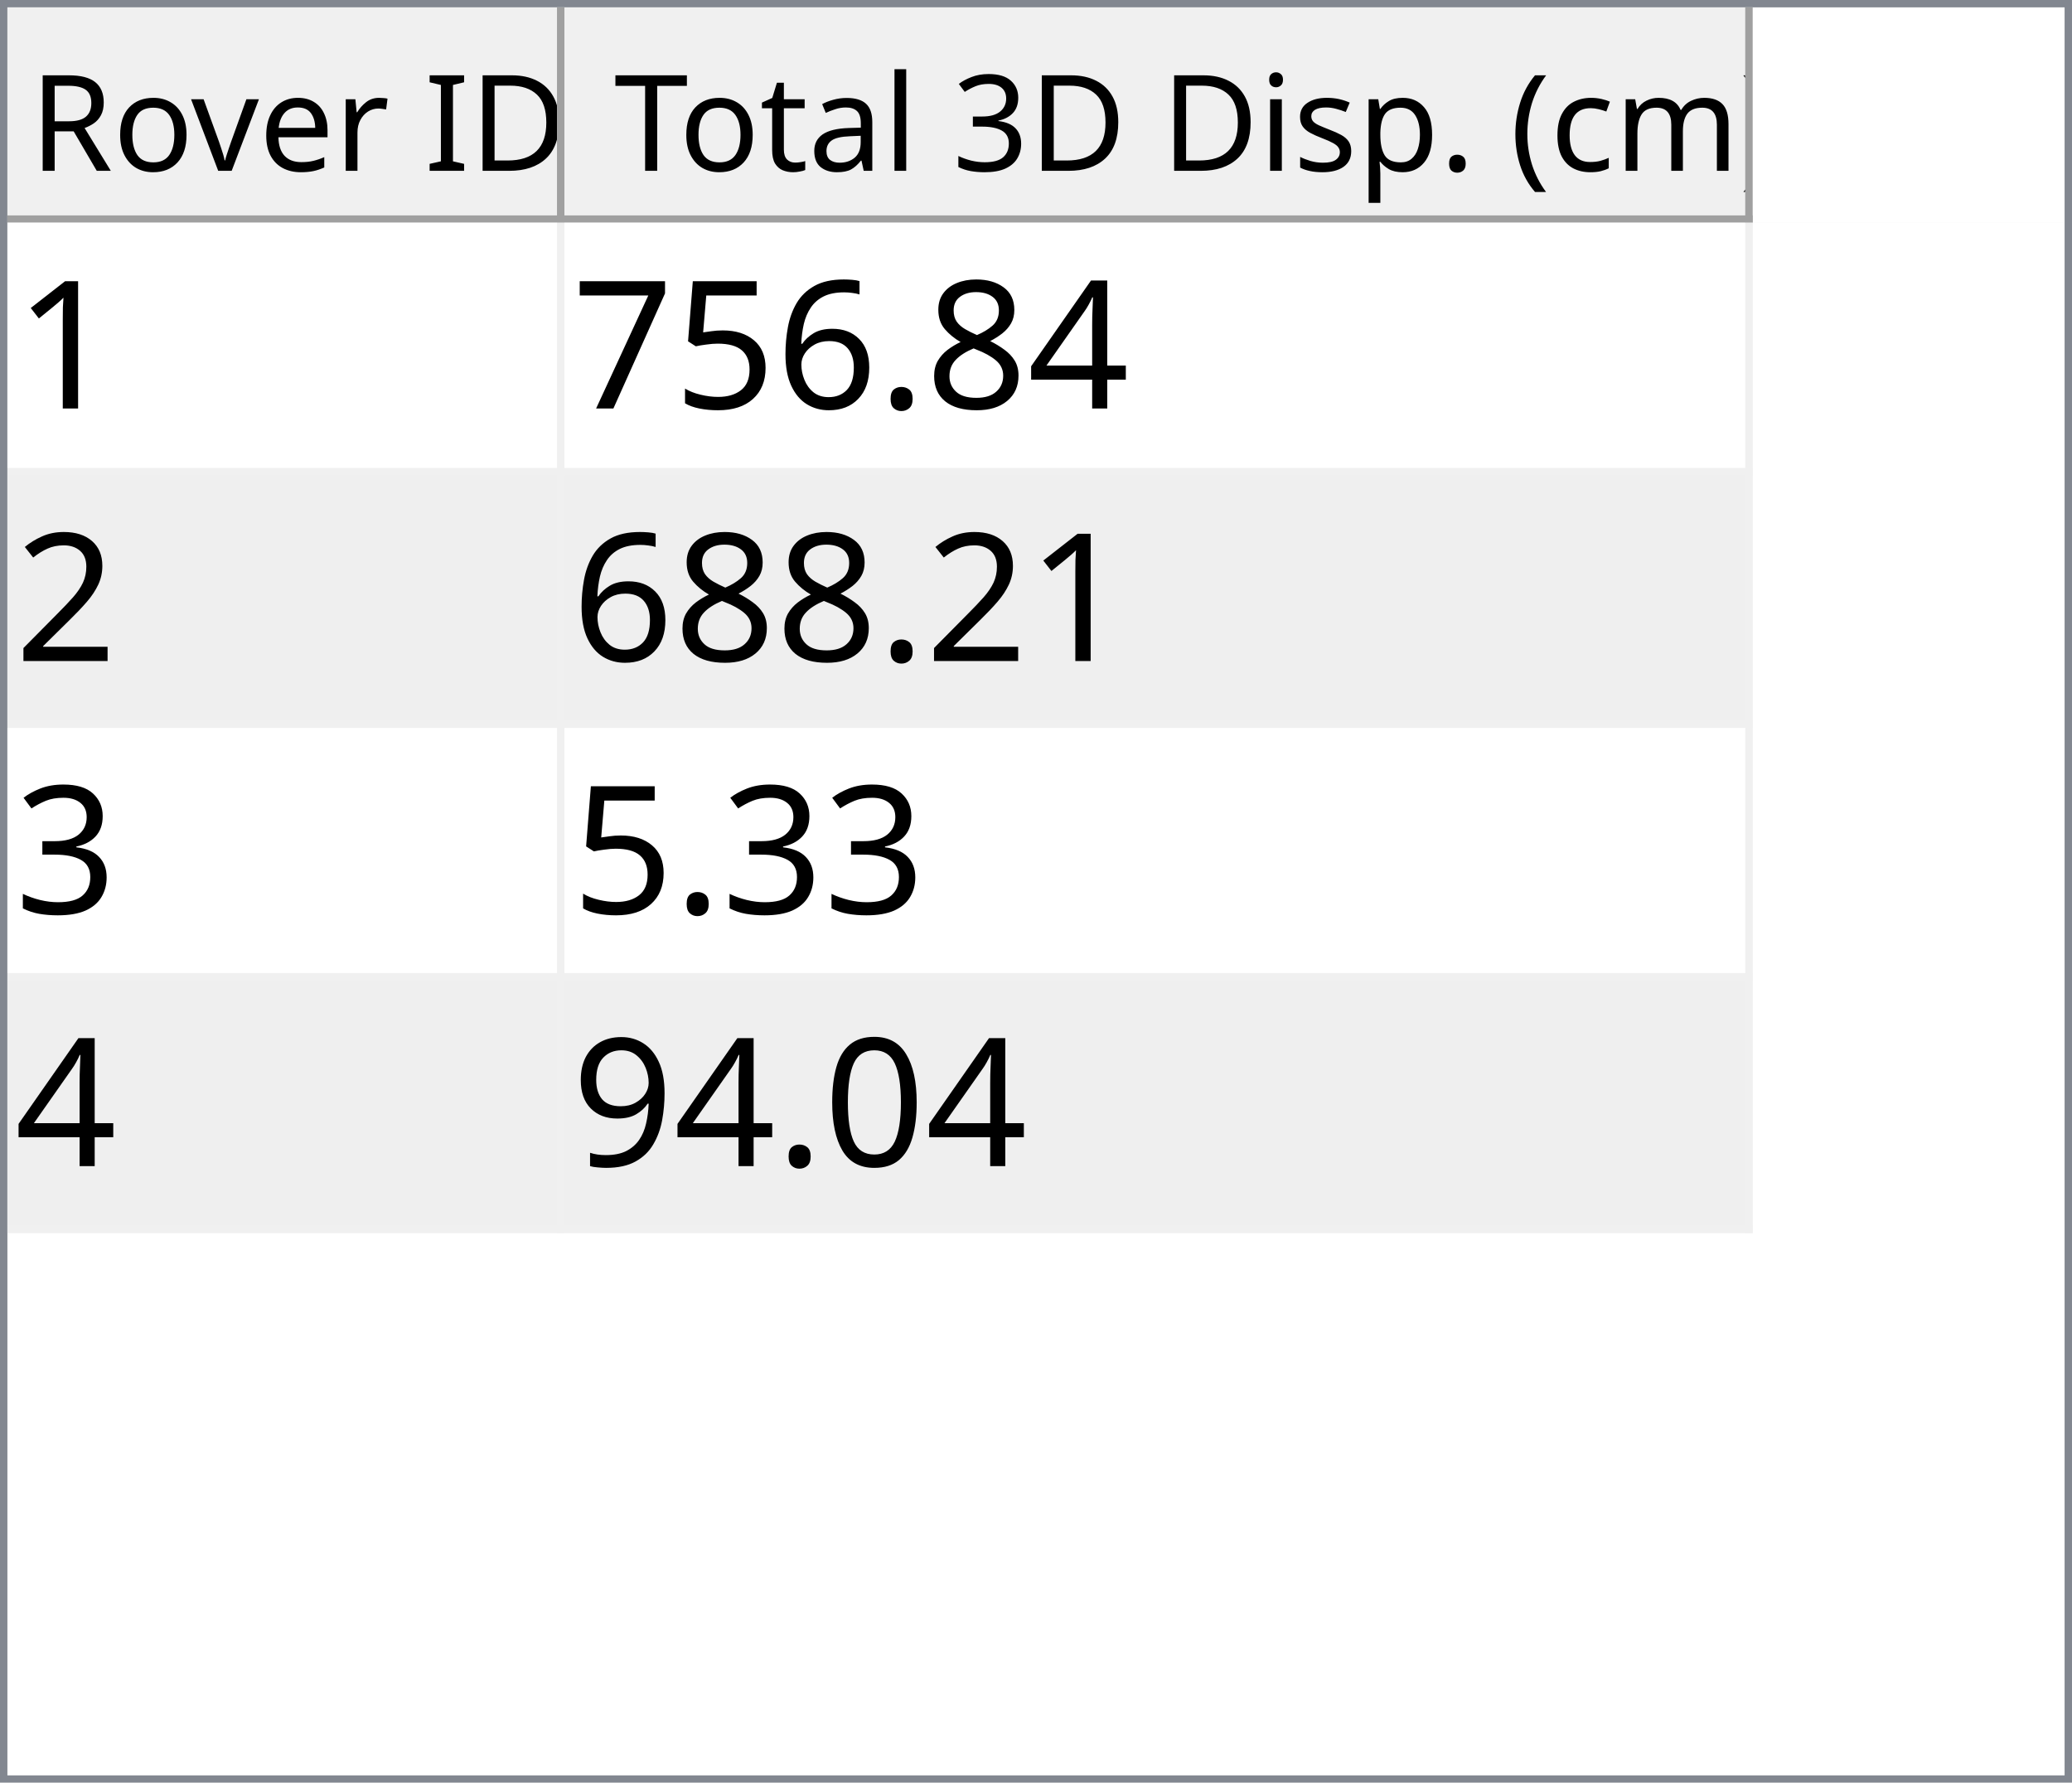
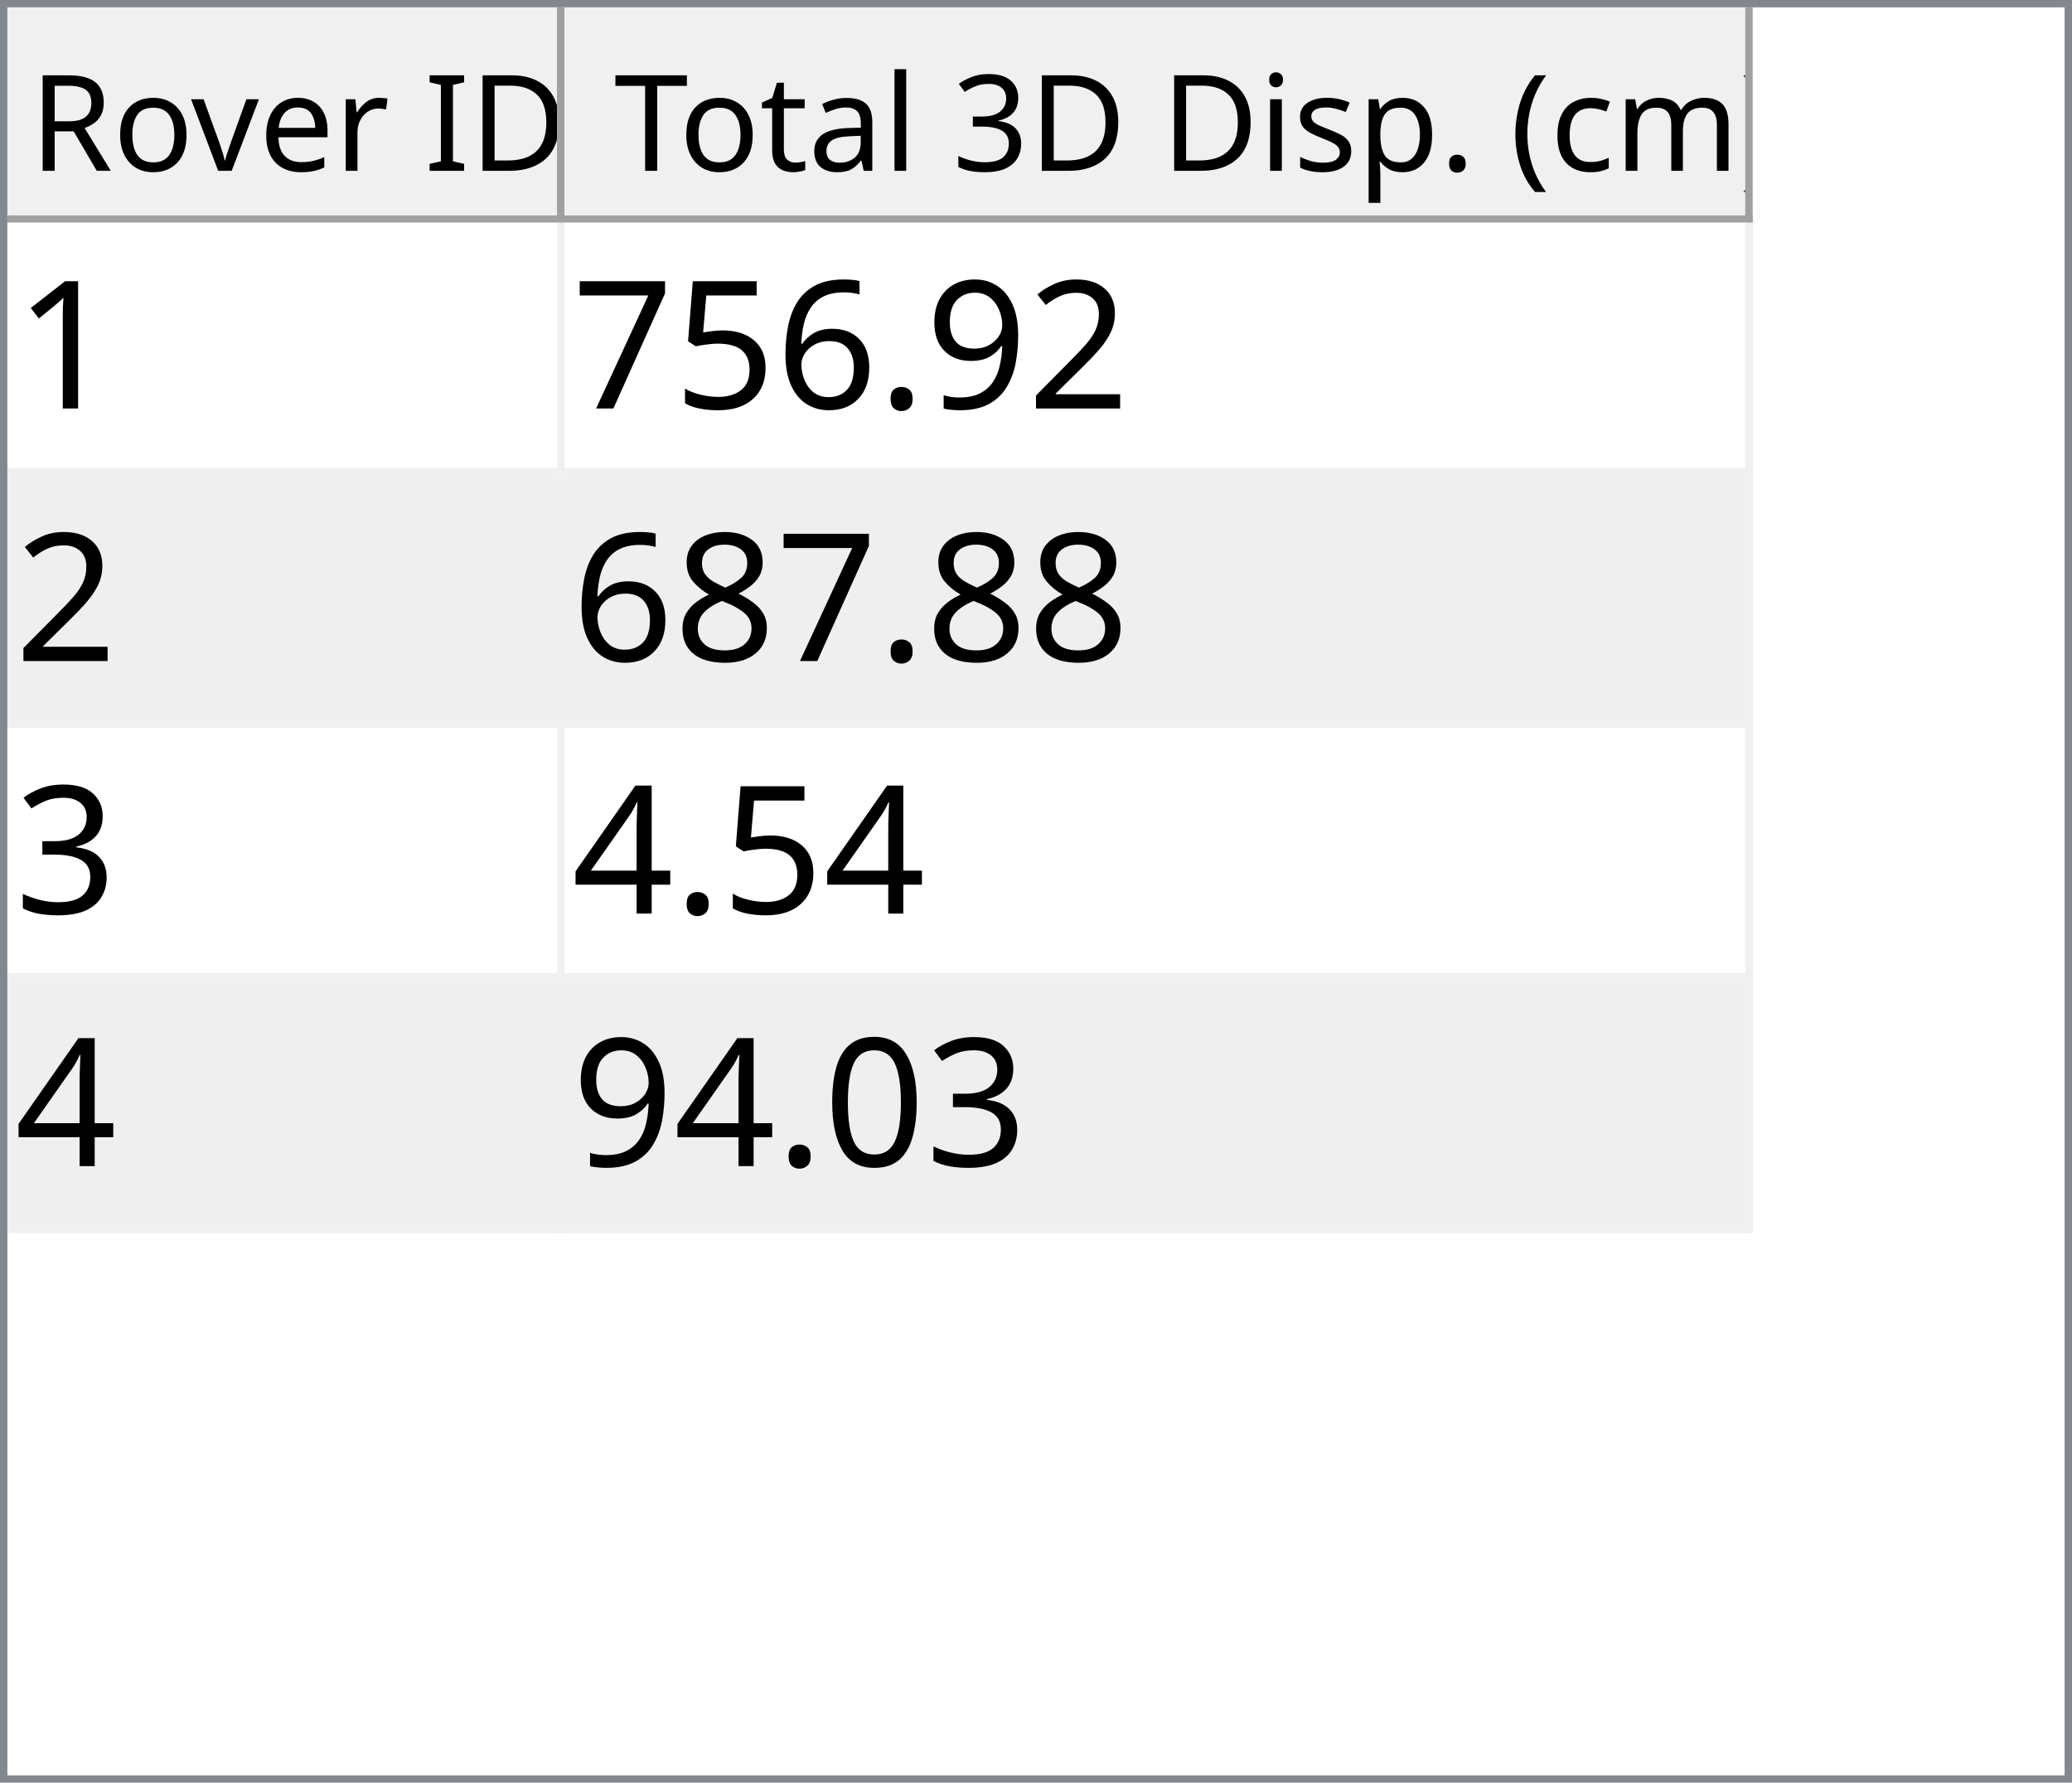
<svg xmlns="http://www.w3.org/2000/svg" style="fill-opacity:1; color-rendering:auto; color-interpolation:auto; text-rendering:auto; stroke:black; stroke-linecap:square; stroke-miterlimit:10; shape-rendering:auto; stroke-opacity:1; fill:black; stroke-dasharray:none; font-weight:normal; stroke-width:1; font-family:'Dialog'; font-style:normal; stroke-linejoin:miter; font-size:12px; stroke-dashoffset:0; image-rendering:auto;" width="279" height="240">
  <defs id="genericDefs" />
  <g>
    <defs id="defs1">
      <clipPath clipPathUnits="userSpaceOnUse" id="clipPath1">
        <path d="M0 0 L279 0 L279 240 L0 240 L0 0 Z" />
      </clipPath>
      <clipPath clipPathUnits="userSpaceOnUse" id="clipPath2">
        <path d="M0 0 L0 240 L279 240 L279 0 Z" />
      </clipPath>
      <clipPath clipPathUnits="userSpaceOnUse" id="clipPath3">
        <path d="M0 0 L0 29 L277 29 L277 0 Z" />
      </clipPath>
      <clipPath clipPathUnits="userSpaceOnUse" id="clipPath4">
        <path d="M0 0 L0 29 L75 29 L75 0 Z" />
      </clipPath>
      <clipPath clipPathUnits="userSpaceOnUse" id="clipPath5">
        <path d="M1 1 L1 28 L74 28 L74 1 Z" />
      </clipPath>
      <clipPath clipPathUnits="userSpaceOnUse" id="clipPath6">
        <path d="M0 0 L0 27 L73 27 L73 0 Z" />
      </clipPath>
      <clipPath clipPathUnits="userSpaceOnUse" id="clipPath7">
        <path d="M-0.5 -0.5 L-0.5 28.5 L74.5 28.5 L74.5 -0.5 Z" />
      </clipPath>
      <clipPath clipPathUnits="userSpaceOnUse" id="clipPath8">
        <path d="M0 0 L0 29 L160 29 L160 0 Z" />
      </clipPath>
      <clipPath clipPathUnits="userSpaceOnUse" id="clipPath9">
        <path d="M1 1 L1 28 L159 28 L159 1 Z" />
      </clipPath>
      <clipPath clipPathUnits="userSpaceOnUse" id="clipPath10">
        <path d="M0 0 L0 27 L158 27 L158 0 Z" />
      </clipPath>
      <clipPath clipPathUnits="userSpaceOnUse" id="clipPath11">
        <path d="M-0.5 -0.5 L-0.5 28.5 L159.5 28.5 L159.5 -0.5 Z" />
      </clipPath>
      <clipPath clipPathUnits="userSpaceOnUse" id="clipPath12">
        <path d="M0 0 L0 209 L277 209 L277 0 Z" />
      </clipPath>
      <clipPath clipPathUnits="userSpaceOnUse" id="clipPath13">
        <path d="M0 0 L0 136 L235 136 L235 0 Z" />
      </clipPath>
      <clipPath clipPathUnits="userSpaceOnUse" id="clipPath14">
        <path d="M-0.5 -0.5 L-0.5 135.5 L234.5 135.5 L234.5 -0.5 Z" />
      </clipPath>
      <clipPath clipPathUnits="userSpaceOnUse" id="clipPath15">
        <path d="M0 0 L0 33 L74 33 L74 0 Z" />
      </clipPath>
      <clipPath clipPathUnits="userSpaceOnUse" id="clipPath16">
        <path d="M0 0 L0 33 L159 33 L159 0 Z" />
      </clipPath>
      <font horiz-adv-x="64.551" id="font1">
        <font-face ascent="107.91" descent="25.098" units-per-em="100" style="font-style:normal; font-family:Segoe UI; font-weight:normal;" />
        <missing-glyph horiz-adv-x="64.551" d="M8.109 0 L8.109 68.266 L56.453 68.266 L56.453 0 L8.109 0 ZM15.328 7.234 L49.219 7.234 L49.219 61.031 L15.328 61.031 L15.328 7.234 Z" />
        <glyph unicode="D" horiz-adv-x="70.117" d="M9.188 0 L9.188 70.016 L28.516 70.016 Q65.531 70.016 65.531 35.891 Q65.531 19.672 55.25 9.836 Q44.969 0 27.734 0 L9.188 0 ZM17.391 62.594 L17.391 7.422 L27.828 7.422 Q41.609 7.422 49.273 14.797 Q56.938 22.172 56.938 35.688 Q56.938 62.594 28.328 62.594 L17.391 62.594 Z" />
        <glyph unicode="I" horiz-adv-x="26.611" d="M17.391 0 L9.188 0 L9.188 70.016 L17.391 70.016 L17.391 0 Z" />
        <glyph unicode=" " horiz-adv-x="27.393" d="" />
        <glyph unicode="r" horiz-adv-x="34.766" d="M34.188 41.891 Q32.078 43.5 28.125 43.5 Q23 43.5 19.555 38.672 Q16.109 33.844 16.109 25.484 L16.109 0 L8.109 0 L8.109 50 L16.109 50 L16.109 39.703 L16.312 39.703 Q18.016 44.969 21.531 47.922 Q25.047 50.875 29.391 50.875 Q32.516 50.875 34.188 50.203 L34.188 41.891 Z" />
        <glyph unicode="e" horiz-adv-x="52.295" d="M48.297 23 L12.984 23 Q13.188 14.656 17.484 10.109 Q21.781 5.562 29.297 5.562 Q37.75 5.562 44.828 11.141 L44.828 3.609 Q38.234 -1.172 27.391 -1.172 Q16.797 -1.172 10.742 5.641 Q4.688 12.453 4.688 24.812 Q4.688 36.469 11.305 43.82 Q17.922 51.172 27.734 51.172 Q37.547 51.172 42.922 44.828 Q48.297 38.484 48.297 27.203 L48.297 23 ZM40.094 29.781 Q40.047 36.719 36.75 40.578 Q33.453 44.438 27.594 44.438 Q21.922 44.438 17.969 40.383 Q14.016 36.328 13.094 29.781 L40.094 29.781 Z" />
        <glyph unicode="v" horiz-adv-x="47.9" d="M47.406 50 L27.484 0 L19.625 0 L0.688 50 L9.469 50 L22.172 13.672 Q23.578 9.672 23.922 6.688 L24.125 6.688 Q24.609 10.453 25.688 13.484 L38.969 50 L47.406 50 Z" />
        <glyph unicode="o" horiz-adv-x="58.594" d="M29 -1.172 Q17.922 -1.172 11.305 5.836 Q4.688 12.844 4.688 24.422 Q4.688 37.016 11.57 44.094 Q18.453 51.172 30.172 51.172 Q41.359 51.172 47.633 44.289 Q53.906 37.406 53.906 25.203 Q53.906 13.234 47.141 6.031 Q40.375 -1.172 29 -1.172 ZM29.594 44.438 Q21.875 44.438 17.383 39.188 Q12.891 33.938 12.891 24.703 Q12.891 15.828 17.43 10.695 Q21.969 5.562 29.594 5.562 Q37.359 5.562 41.531 10.594 Q45.703 15.625 45.703 24.906 Q45.703 34.281 41.531 39.359 Q37.359 44.438 29.594 44.438 Z" />
        <glyph unicode="R" horiz-adv-x="59.814" d="M59.375 0 L49.609 0 L37.891 19.625 Q36.281 22.359 34.766 24.289 Q33.25 26.219 31.664 27.438 Q30.078 28.656 28.25 29.219 Q26.422 29.781 24.125 29.781 L17.391 29.781 L17.391 0 L9.188 0 L9.188 70.016 L30.078 70.016 Q34.672 70.016 38.555 68.867 Q42.438 67.719 45.289 65.375 Q48.141 63.031 49.758 59.547 Q51.375 56.062 51.375 51.375 Q51.375 47.703 50.273 44.656 Q49.172 41.609 47.148 39.211 Q45.125 36.812 42.266 35.133 Q39.406 33.453 35.844 32.516 L35.844 32.328 Q37.594 31.547 38.891 30.547 Q40.188 29.547 41.359 28.18 Q42.531 26.812 43.68 25.078 Q44.828 23.344 46.234 21.047 L59.375 0 ZM17.391 62.594 L17.391 37.203 L28.516 37.203 Q31.594 37.203 34.203 38.133 Q36.812 39.062 38.719 40.797 Q40.625 42.531 41.703 45.047 Q42.781 47.562 42.781 50.688 Q42.781 56.297 39.141 59.445 Q35.5 62.594 28.609 62.594 L17.391 62.594 Z" />
        <glyph unicode=")" horiz-adv-x="30.176" d="M8.297 -15.922 L1.172 -15.922 Q16.406 2.344 16.406 26.812 Q16.406 51.469 1.078 70.016 L8.297 70.016 Q23.531 52.156 23.531 26.703 Q23.531 1.375 8.297 -15.922 Z" />
        <glyph unicode="m" horiz-adv-x="86.133" d="M79.109 0 L71.094 0 L71.094 28.719 Q71.094 37.016 68.531 40.727 Q65.969 44.438 59.906 44.438 Q54.781 44.438 51.195 39.75 Q47.609 35.062 47.609 28.516 L47.609 0 L39.594 0 L39.594 29.688 Q39.594 44.438 28.219 44.438 Q22.953 44.438 19.531 40.016 Q16.109 35.594 16.109 28.516 L16.109 0 L8.109 0 L8.109 50 L16.109 50 L16.109 42.094 L16.312 42.094 Q21.625 51.172 31.844 51.172 Q36.969 51.172 40.773 48.312 Q44.578 45.453 46 40.828 Q51.562 51.172 62.594 51.172 Q79.109 51.172 79.109 30.812 L79.109 0 Z" />
        <glyph unicode="c" horiz-adv-x="46.191" d="M42.188 2.297 Q36.422 -1.172 28.516 -1.172 Q17.828 -1.172 11.258 5.789 Q4.688 12.75 4.688 23.828 Q4.688 36.188 11.766 43.68 Q18.844 51.172 30.672 51.172 Q37.25 51.172 42.281 48.734 L42.281 40.531 Q36.719 44.438 30.375 44.438 Q22.703 44.438 17.797 38.945 Q12.891 33.453 12.891 24.516 Q12.891 15.719 17.508 10.641 Q22.125 5.562 29.891 5.562 Q36.422 5.562 42.188 9.906 L42.188 2.297 Z" />
        <glyph unicode="(" horiz-adv-x="30.176" d="M29.109 -15.922 L21.969 -15.922 Q6.844 1.375 6.844 26.703 Q6.844 52.156 21.969 70.016 L29.203 70.016 Q13.875 51.469 13.875 26.812 Q13.875 2.344 29.109 -15.922 Z" />
        <glyph unicode="." horiz-adv-x="21.68" d="M10.891 -1.078 Q8.641 -1.078 7.055 0.539 Q5.469 2.156 5.469 4.391 Q5.469 6.641 7.055 8.273 Q8.641 9.906 10.891 9.906 Q13.188 9.906 14.797 8.273 Q16.406 6.641 16.406 4.391 Q16.406 2.156 14.797 0.539 Q13.188 -1.078 10.891 -1.078 Z" />
        <glyph unicode="p" horiz-adv-x="58.789" d="M16.312 7.234 L16.109 7.234 L16.109 -23 L8.109 -23 L8.109 50 L16.109 50 L16.109 41.219 L16.312 41.219 Q22.219 51.172 33.594 51.172 Q43.266 51.172 48.688 44.461 Q54.109 37.75 54.109 26.469 Q54.109 13.922 48 6.375 Q41.891 -1.172 31.297 -1.172 Q21.578 -1.172 16.312 7.234 ZM16.109 27.391 L16.109 20.406 Q16.109 14.203 20.141 9.883 Q24.172 5.562 30.375 5.562 Q37.641 5.562 41.773 11.133 Q45.906 16.703 45.906 26.609 Q45.906 34.969 42.047 39.703 Q38.188 44.438 31.594 44.438 Q24.609 44.438 20.359 39.578 Q16.109 34.719 16.109 27.391 Z" />
        <glyph unicode="s" horiz-adv-x="42.432" d="M5.078 1.812 L5.078 10.406 Q11.625 5.562 19.484 5.562 Q30.031 5.562 30.031 12.594 Q30.031 14.594 29.125 15.992 Q28.219 17.391 26.68 18.461 Q25.141 19.531 23.07 20.383 Q21 21.234 18.609 22.172 Q15.281 23.484 12.766 24.828 Q10.25 26.172 8.57 27.859 Q6.891 29.547 6.031 31.695 Q5.172 33.844 5.172 36.719 Q5.172 40.234 6.789 42.945 Q8.406 45.656 11.086 47.484 Q13.766 49.312 17.211 50.242 Q20.656 51.172 24.312 51.172 Q30.812 51.172 35.938 48.922 L35.938 40.828 Q30.422 44.438 23.25 44.438 Q21 44.438 19.195 43.922 Q17.391 43.406 16.094 42.477 Q14.797 41.547 14.086 40.258 Q13.375 38.969 13.375 37.406 Q13.375 35.453 14.086 34.133 Q14.797 32.812 16.164 31.789 Q17.531 30.766 19.484 29.938 Q21.438 29.109 23.922 28.125 Q27.25 26.859 29.883 25.516 Q32.516 24.172 34.375 22.484 Q36.234 20.797 37.234 18.602 Q38.234 16.406 38.234 13.375 Q38.234 9.672 36.602 6.938 Q34.969 4.203 32.234 2.398 Q29.5 0.594 25.93 -0.289 Q22.359 -1.172 18.453 -1.172 Q10.75 -1.172 5.078 1.812 Z" />
        <glyph unicode="i" horiz-adv-x="24.219" d="M12.203 62.703 Q10.062 62.703 8.547 64.164 Q7.031 65.625 7.031 67.875 Q7.031 70.125 8.547 71.609 Q10.062 73.094 12.203 73.094 Q14.406 73.094 15.945 71.609 Q17.484 70.125 17.484 67.875 Q17.484 65.719 15.945 64.211 Q14.406 62.703 12.203 62.703 ZM16.109 0 L8.109 0 L8.109 50 L16.109 50 L16.109 0 Z" />
        <glyph unicode="3" horiz-adv-x="53.906" d="M46.531 19.828 Q46.531 15.094 44.75 11.211 Q42.969 7.328 39.719 4.57 Q36.469 1.812 31.93 0.297 Q27.391 -1.219 21.922 -1.219 Q11.922 -1.219 6 2.594 L6 11.188 Q13.094 5.609 22.219 5.609 Q25.875 5.609 28.828 6.539 Q31.781 7.469 33.906 9.227 Q36.031 10.984 37.18 13.477 Q38.328 15.969 38.328 19.094 Q38.328 32.812 18.797 32.812 L12.984 32.812 L12.984 39.594 L18.5 39.594 Q35.797 39.594 35.797 52.484 Q35.797 64.406 22.609 64.406 Q15.188 64.406 8.688 59.422 L8.688 67.188 Q15.375 71.188 24.609 71.188 Q29 71.188 32.57 69.969 Q36.141 68.75 38.68 66.555 Q41.219 64.359 42.609 61.281 Q44 58.203 44 54.5 Q44 40.672 30.031 36.719 L30.031 36.531 Q33.594 36.141 36.625 34.797 Q39.656 33.453 41.852 31.305 Q44.047 29.156 45.289 26.25 Q46.531 23.344 46.531 19.828 Z" />
        <glyph unicode="l" horiz-adv-x="24.219" d="M16.109 0 L8.109 0 L8.109 74.031 L16.109 74.031 L16.109 0 Z" />
        <glyph unicode="a" horiz-adv-x="50.879" d="M43.891 0 L35.891 0 L35.891 7.812 L35.688 7.812 Q30.469 -1.172 20.312 -1.172 Q12.844 -1.172 8.617 2.781 Q4.391 6.734 4.391 13.281 Q4.391 27.297 20.906 29.594 L35.891 31.688 Q35.891 44.438 25.594 44.438 Q16.547 44.438 9.281 38.281 L9.281 46.484 Q16.656 51.172 26.266 51.172 Q43.891 51.172 43.891 32.516 L43.891 0 ZM35.891 25.297 L23.828 23.641 Q18.266 22.859 15.43 20.875 Q12.594 18.891 12.594 13.875 Q12.594 10.203 15.211 7.883 Q17.828 5.562 22.172 5.562 Q28.125 5.562 32.008 9.742 Q35.891 13.922 35.891 20.312 L35.891 25.297 Z" />
        <glyph unicode="t" horiz-adv-x="33.887" d="M31.297 0.484 Q28.469 -1.078 23.828 -1.078 Q10.688 -1.078 10.688 13.578 L10.688 43.172 L2.094 43.172 L2.094 50 L10.688 50 L10.688 62.203 L18.703 64.797 L18.703 50 L31.297 50 L31.297 43.172 L18.703 43.172 L18.703 14.984 Q18.703 9.969 20.414 7.82 Q22.125 5.672 26.078 5.672 Q29.109 5.672 31.297 7.328 L31.297 0.484 Z" />
        <glyph unicode="T" horiz-adv-x="52.393" d="M50.594 62.594 L30.375 62.594 L30.375 0 L22.172 0 L22.172 62.594 L2 62.594 L2 70.016 L50.594 70.016 L50.594 62.594 Z" />
      </font>
      <font horiz-adv-x="75.0" id="font2">
        <font-face ascent="100.537" descent="21.973" units-per-em="100" style="font-style:normal; font-family:sans-serif; font-weight:normal;" />
        <missing-glyph horiz-adv-x="75.0" d="M12.5 0 L12.5 62.5 L62.5 62.5 L62.5 0 L12.5 0 ZM14.062 1.562 L60.938 1.562 L60.938 60.938 L14.062 60.938 L14.062 1.562 Z" />
        <glyph unicode="1" horiz-adv-x="55.615" d="M37.25 0 L28.469 0 L28.469 56 Q25.297 52.984 20.141 49.953 Q14.984 46.922 10.891 45.406 L10.891 53.906 Q18.266 57.375 23.781 62.305 Q29.297 67.234 31.594 71.875 L37.25 71.875 L37.25 0 Z" />
-         <glyph unicode="4" horiz-adv-x="55.615" d="M32.328 0 L32.328 17.141 L1.266 17.141 L1.266 25.203 L33.938 71.578 L41.109 71.578 L41.109 25.203 L50.781 25.203 L50.781 17.141 L41.109 17.141 L41.109 0 L32.328 0 ZM32.328 25.203 L32.328 57.469 L9.906 25.203 L32.328 25.203 Z" />
-         <glyph unicode="8" horiz-adv-x="55.615" d="M17.672 38.812 Q12.203 40.828 9.57 44.539 Q6.938 48.25 6.938 53.422 Q6.938 61.234 12.555 66.555 Q18.172 71.875 27.484 71.875 Q36.859 71.875 42.578 66.43 Q48.297 60.984 48.297 53.172 Q48.297 48.188 45.68 44.508 Q43.062 40.828 37.75 38.812 Q44.344 36.672 47.781 31.883 Q51.219 27.094 51.219 20.453 Q51.219 11.281 44.727 5.031 Q38.234 -1.219 27.641 -1.219 Q17.047 -1.219 10.547 5.055 Q4.047 11.328 4.047 20.703 Q4.047 27.688 7.594 32.398 Q11.141 37.109 17.672 38.812 ZM15.922 53.719 Q15.922 48.641 19.195 45.414 Q22.469 42.188 27.688 42.188 Q32.766 42.188 36.016 45.383 Q39.266 48.578 39.266 53.219 Q39.266 58.062 35.914 61.359 Q32.562 64.656 27.594 64.656 Q22.562 64.656 19.242 61.43 Q15.922 58.203 15.922 53.719 ZM13.094 20.656 Q13.094 16.891 14.875 13.375 Q16.656 9.859 20.172 7.93 Q23.688 6 27.734 6 Q34.031 6 38.133 10.055 Q42.234 14.109 42.234 20.359 Q42.234 26.703 38.016 30.859 Q33.797 35.016 27.438 35.016 Q21.234 35.016 17.164 30.914 Q13.094 26.812 13.094 20.656 Z" />
+         <glyph unicode="2" horiz-adv-x="55.615" d="M50.344 8.453 L50.344 0 L3.031 0 Q2.938 3.172 4.047 6.109 Q5.859 10.938 9.836 15.625 Q13.812 20.312 21.344 26.469 Q33.016 36.031 37.117 41.625 Q41.219 47.219 41.219 52.203 Q41.219 57.422 37.477 61.008 Q33.734 64.594 27.734 64.594 Q21.391 64.594 17.578 60.789 Q13.766 56.984 13.719 50.25 L4.688 51.172 Q5.609 61.281 11.664 66.578 Q17.719 71.875 27.938 71.875 Q38.234 71.875 44.242 66.164 Q50.25 60.453 50.25 52 Q50.25 47.703 48.492 43.555 Q46.734 39.406 42.656 34.812 Q38.578 30.219 29.109 22.219 Q21.188 15.578 18.945 13.211 Q16.703 10.844 15.234 8.453 L50.344 8.453 Z" />
+         <glyph unicode="9" horiz-adv-x="55.615" d="M5.469 16.547 L13.922 17.328 Q14.984 11.375 18.016 8.688 Q21.047 6 25.781 6 Q29.828 6 32.883 7.859 Q35.938 9.719 37.891 12.82 Q39.844 15.922 41.164 21.195 Q42.484 26.469 42.484 31.938 Q42.484 32.516 42.438 33.688 Q39.797 29.5 35.234 26.883 Q30.672 24.266 25.344 24.266 Q16.453 24.266 10.305 30.711 Q4.156 37.156 4.156 47.703 Q4.156 58.594 10.578 65.234 Q17 71.875 26.656 71.875 Q33.641 71.875 39.43 68.117 Q45.219 64.359 48.219 57.398 Q51.219 50.438 51.219 37.25 Q51.219 23.531 48.242 15.406 Q45.266 7.281 39.383 3.031 Q33.5 -1.219 25.594 -1.219 Q17.188 -1.219 11.867 3.445 Q6.547 8.109 5.469 16.547 ZM41.453 48.141 Q41.453 55.719 37.43 60.156 Q33.406 64.594 27.734 64.594 Q21.875 64.594 17.531 59.812 Q13.188 55.031 13.188 47.406 Q13.188 40.578 17.312 36.305 Q21.438 32.031 27.484 32.031 Q33.594 32.031 37.523 36.305 Q41.453 40.578 41.453 48.141 Z" />
        <glyph unicode="." horiz-adv-x="27.783" d="M9.078 0 L9.078 10.016 L19.094 10.016 L19.094 0 L9.078 0 Z" />
        <glyph unicode="6" horiz-adv-x="55.615" d="M49.75 54.047 L41.016 53.375 Q39.844 58.547 37.703 60.891 Q34.125 64.656 28.906 64.656 Q24.703 64.656 21.531 62.312 Q17.391 59.281 14.992 53.469 Q12.594 47.656 12.5 36.922 Q15.672 41.75 20.266 44.094 Q24.859 46.438 29.891 46.438 Q38.672 46.438 44.852 39.969 Q51.031 33.5 51.031 23.25 Q51.031 16.5 48.125 10.719 Q45.219 4.938 40.141 1.859 Q35.062 -1.219 28.609 -1.219 Q17.625 -1.219 10.695 6.859 Q3.766 14.938 3.766 33.5 Q3.766 54.25 11.422 63.672 Q18.109 71.875 29.438 71.875 Q37.891 71.875 43.289 67.141 Q48.688 62.406 49.75 54.047 ZM13.875 23.188 Q13.875 18.656 15.797 14.508 Q17.719 10.359 21.188 8.18 Q24.656 6 28.469 6 Q34.031 6 38.039 10.492 Q42.047 14.984 42.047 22.703 Q42.047 30.125 38.086 34.398 Q34.125 38.672 28.125 38.672 Q22.172 38.672 18.023 34.398 Q13.875 30.125 13.875 23.188 Z" />
        <glyph unicode="5" horiz-adv-x="55.615" d="M4.156 18.75 L13.375 19.531 Q14.406 12.797 18.141 9.398 Q21.875 6 27.156 6 Q33.5 6 37.891 10.789 Q42.281 15.578 42.281 23.484 Q42.281 31 38.062 35.352 Q33.844 39.703 27 39.703 Q22.75 39.703 19.336 37.773 Q15.922 35.844 13.969 32.766 L5.719 33.844 L12.641 70.609 L48.25 70.609 L48.25 62.203 L19.672 62.203 L15.828 42.969 Q22.266 47.469 29.344 47.469 Q38.719 47.469 45.164 40.969 Q51.609 34.469 51.609 24.266 Q51.609 14.547 45.953 7.469 Q39.062 -1.219 27.156 -1.219 Q17.391 -1.219 11.211 4.25 Q5.031 9.719 4.156 18.75 Z" />
        <glyph unicode="7" horiz-adv-x="55.615" d="M4.734 62.203 L4.734 70.656 L51.078 70.656 L51.078 63.812 Q44.234 56.547 37.523 44.484 Q30.812 32.422 27.156 19.672 Q24.516 10.688 23.781 0 L14.75 0 Q14.891 8.453 18.062 20.414 Q21.234 32.375 27.172 43.484 Q33.109 54.594 39.797 62.203 L4.734 62.203 Z" />
-         <glyph unicode="2" horiz-adv-x="55.615" d="M50.344 8.453 L50.344 0 L3.031 0 Q2.938 3.172 4.047 6.109 Q5.859 10.938 9.836 15.625 Q13.812 20.312 21.344 26.469 Q33.016 36.031 37.117 41.625 Q41.219 47.219 41.219 52.203 Q41.219 57.422 37.477 61.008 Q33.734 64.594 27.734 64.594 Q21.391 64.594 17.578 60.789 Q13.766 56.984 13.719 50.25 L4.688 51.172 Q5.609 61.281 11.664 66.578 Q17.719 71.875 27.938 71.875 Q38.234 71.875 44.242 66.164 Q50.25 60.453 50.25 52 Q50.25 47.703 48.492 43.555 Q46.734 39.406 42.656 34.812 Q38.578 30.219 29.109 22.219 Q21.188 15.578 18.945 13.211 Q16.703 10.844 15.234 8.453 L50.344 8.453 Z" />
+         <glyph unicode="8" horiz-adv-x="55.615" d="M17.672 38.812 Q12.203 40.828 9.57 44.539 Q6.938 48.25 6.938 53.422 Q6.938 61.234 12.555 66.555 Q18.172 71.875 27.484 71.875 Q36.859 71.875 42.578 66.43 Q48.297 60.984 48.297 53.172 Q48.297 48.188 45.68 44.508 Q43.062 40.828 37.75 38.812 Q44.344 36.672 47.781 31.883 Q51.219 27.094 51.219 20.453 Q51.219 11.281 44.727 5.031 Q38.234 -1.219 27.641 -1.219 Q17.047 -1.219 10.547 5.055 Q4.047 11.328 4.047 20.703 Q4.047 27.688 7.594 32.398 Q11.141 37.109 17.672 38.812 ZM15.922 53.719 Q15.922 48.641 19.195 45.414 Q22.469 42.188 27.688 42.188 Q32.766 42.188 36.016 45.383 Q39.266 48.578 39.266 53.219 Q39.266 58.062 35.914 61.359 Q32.562 64.656 27.594 64.656 Q22.562 64.656 19.242 61.43 Q15.922 58.203 15.922 53.719 ZM13.094 20.656 Q13.094 16.891 14.875 13.375 Q16.656 9.859 20.172 7.93 Q23.688 6 27.734 6 Q34.031 6 38.133 10.055 Q42.234 14.109 42.234 20.359 Q42.234 26.703 38.016 30.859 Q33.797 35.016 27.438 35.016 Q21.234 35.016 17.164 30.914 Q13.094 26.812 13.094 20.656 Z" />
        <glyph unicode="3" horiz-adv-x="55.615" d="M4.203 18.891 L12.984 20.062 Q14.5 12.594 18.141 9.297 Q21.781 6 27 6 Q33.203 6 37.477 10.297 Q41.75 14.594 41.75 20.953 Q41.75 27 37.797 30.93 Q33.844 34.859 27.734 34.859 Q25.25 34.859 21.531 33.891 L22.516 41.609 Q23.391 41.5 23.922 41.5 Q29.547 41.5 34.039 44.43 Q38.531 47.359 38.531 53.469 Q38.531 58.297 35.258 61.477 Q31.984 64.656 26.812 64.656 Q21.688 64.656 18.266 61.43 Q14.844 58.203 13.875 51.766 L5.078 53.328 Q6.688 62.156 12.398 67.016 Q18.109 71.875 26.609 71.875 Q32.469 71.875 37.398 69.359 Q42.328 66.844 44.945 62.5 Q47.562 58.156 47.562 53.266 Q47.562 48.641 45.07 44.828 Q42.578 41.016 37.703 38.766 Q44.047 37.312 47.562 32.695 Q51.078 28.078 51.078 21.141 Q51.078 11.766 44.242 5.25 Q37.406 -1.266 26.953 -1.266 Q17.531 -1.266 11.305 4.352 Q5.078 9.969 4.203 18.891 Z" />
+         <glyph unicode="4" horiz-adv-x="55.615" d="M32.328 0 L32.328 17.141 L1.266 17.141 L1.266 25.203 L33.938 71.578 L41.109 71.578 L41.109 25.203 L50.781 25.203 L50.781 17.141 L41.109 17.141 L41.109 0 L32.328 0 ZM32.328 25.203 L32.328 57.469 L9.906 25.203 L32.328 25.203 Z" />
        <glyph unicode="0" horiz-adv-x="55.615" d="M4.156 35.297 Q4.156 48 6.766 55.742 Q9.375 63.484 14.523 67.68 Q19.672 71.875 27.484 71.875 Q33.25 71.875 37.594 69.555 Q41.938 67.234 44.773 62.867 Q47.609 58.5 49.219 52.227 Q50.828 45.953 50.828 35.297 Q50.828 22.703 48.242 14.969 Q45.656 7.234 40.508 3.008 Q35.359 -1.219 27.484 -1.219 Q17.141 -1.219 11.234 6.203 Q4.156 15.141 4.156 35.297 ZM13.188 35.297 Q13.188 17.672 17.312 11.836 Q21.438 6 27.484 6 Q33.547 6 37.672 11.859 Q41.797 17.719 41.797 35.297 Q41.797 52.984 37.672 58.789 Q33.547 64.594 27.391 64.594 Q21.344 64.594 17.719 59.469 Q13.188 52.938 13.188 35.297 Z" />
-         <glyph unicode="9" horiz-adv-x="55.615" d="M5.469 16.547 L13.922 17.328 Q14.984 11.375 18.016 8.688 Q21.047 6 25.781 6 Q29.828 6 32.883 7.859 Q35.938 9.719 37.891 12.82 Q39.844 15.922 41.164 21.195 Q42.484 26.469 42.484 31.938 Q42.484 32.516 42.438 33.688 Q39.797 29.5 35.234 26.883 Q30.672 24.266 25.344 24.266 Q16.453 24.266 10.305 30.711 Q4.156 37.156 4.156 47.703 Q4.156 58.594 10.578 65.234 Q17 71.875 26.656 71.875 Q33.641 71.875 39.43 68.117 Q45.219 64.359 48.219 57.398 Q51.219 50.438 51.219 37.25 Q51.219 23.531 48.242 15.406 Q45.266 7.281 39.383 3.031 Q33.5 -1.219 25.594 -1.219 Q17.188 -1.219 11.867 3.445 Q6.547 8.109 5.469 16.547 ZM41.453 48.141 Q41.453 55.719 37.43 60.156 Q33.406 64.594 27.734 64.594 Q21.875 64.594 17.531 59.812 Q13.188 55.031 13.188 47.406 Q13.188 40.578 17.312 36.305 Q21.438 32.031 27.484 32.031 Q33.594 32.031 37.523 36.305 Q41.453 40.578 41.453 48.141 Z" />
      </font>
    </defs>
    <g style="fill:white; stroke:white;">
      <rect x="0" y="0" width="279" style="clip-path:url(#clipPath1); stroke:none;" height="240" />
    </g>
    <g style="fill:white; text-rendering:optimizeSpeed; color-rendering:optimizeSpeed; image-rendering:optimizeSpeed; shape-rendering:crispEdges; stroke:white; color-interpolation:sRGB;">
      <rect x="0" width="279" height="240" y="0" style="stroke:none;" />
      <path style="stroke:none;" d="M0 240 L279 240 L279 0 L0 0 Z" />
    </g>
    <g style="fill:rgb(240,240,240); font-size:18px; font-family:'Segoe UI'; stroke:rgb(240,240,240);">
      <rect x="0" y="0" width="279" style="clip-path:url(#clipPath2); stroke:none;" height="240" />
    </g>
    <g style="fill:rgb(130,135,144); font-size:18px; font-family:'Segoe UI'; stroke:rgb(130,135,144);">
      <path d="M0 0 L279 0 L279 240 L0 240 L0 0 ZM1 1 L278 1 L278 239 L1 239 L1 1 Z" style="fill-rule:evenodd; clip-path:url(#clipPath2); stroke:none;" />
    </g>
    <g style="fill:white; font-size:18px; font-family:'Segoe UI'; stroke:white;" transform="translate(1,1)">
      <rect x="0" y="0" width="277" style="clip-path:url(#clipPath3); stroke:none;" height="29" />
    </g>
    <g style="fill:rgb(240,240,240); font-size:18px; font-family:'Segoe UI'; stroke:rgb(240,240,240);" transform="translate(1,1)">
      <rect x="0" y="0" width="75" style="clip-path:url(#clipPath4); stroke:none;" height="29" />
    </g>
    <g style="font-family:'Segoe UI'; font-size:18px;" transform="translate(2,2)">
      <text x="2" xml:space="preserve" y="21" style="clip-path:url(#clipPath6); stroke:none;">Rover ID</text>
    </g>
    <g transform="translate(1.5,1.5)" style="fill:rgb(160,160,160); font-size:18px; font-family:'Segoe UI'; stroke:rgb(160,160,160); stroke-linejoin:bevel;">
      <line x1="74" x2="74" y1="0" style="fill:none; clip-path:url(#clipPath7);" y2="28" />
    </g>
    <g transform="matrix(1,0,0,1,1,1) translate(0.5,0.5)" style="fill:rgb(160,160,160); font-size:18px; font-family:'Segoe UI'; stroke:rgb(160,160,160); stroke-linejoin:bevel;">
      <line x1="0" x2="74" y1="28" style="fill:none; clip-path:url(#clipPath7);" y2="28" />
    </g>
    <g style="fill:rgb(240,240,240); font-size:18px; font-family:'Segoe UI'; stroke:rgb(240,240,240);" transform="translate(76,1)">
      <rect x="0" y="0" width="160" style="clip-path:url(#clipPath8); stroke:none;" height="29" />
    </g>
    <g style="font-family:'Segoe UI'; font-size:18px;" transform="translate(77,2)">
      <text x="1" xml:space="preserve" y="21" style="clip-path:url(#clipPath10); stroke:none;"> Total 3D Disp. (cm)</text>
    </g>
    <g transform="translate(76.5,1.5)" style="fill:rgb(160,160,160); font-size:18px; font-family:'Segoe UI'; stroke:rgb(160,160,160); stroke-linejoin:bevel;">
      <line x1="159" x2="159" y1="0" style="fill:none; clip-path:url(#clipPath11);" y2="28" />
    </g>
    <g transform="matrix(1,0,0,1,76,1) translate(0.5,0.5)" style="fill:rgb(160,160,160); font-size:18px; font-family:'Segoe UI'; stroke:rgb(160,160,160); stroke-linejoin:bevel;">
      <line x1="0" x2="159" y1="28" style="fill:none; clip-path:url(#clipPath11);" y2="28" />
    </g>
    <g style="fill:white; font-size:18px; font-family:'Segoe UI'; stroke:white;" transform="translate(1,30)">
      <rect x="0" y="0" width="277" style="clip-path:url(#clipPath12); stroke:none;" height="209" />
    </g>
    <g style="fill:rgb(240,240,240); font-size:24px; font-family:sans-serif; stroke:rgb(240,240,240);" transform="translate(1,30)">
      <rect x="0" y="0" width="235" style="clip-path:url(#clipPath13); stroke:none;" height="136" />
      <line transform="translate(0.5,0.5)" x1="0" x2="234" y1="33" style="clip-path:url(#clipPath14); fill:none; stroke-linejoin:bevel;" y2="33" />
    </g>
    <g transform="matrix(1,0,0,1,1,30) translate(0.5,0.5)" style="fill:rgb(240,240,240); font-size:24px; font-family:sans-serif; stroke:rgb(240,240,240); stroke-linejoin:bevel;">
      <line x1="0" x2="234" y1="67" style="fill:none; clip-path:url(#clipPath14);" y2="67" />
    </g>
    <g transform="matrix(1,0,0,1,1,30) translate(0.5,0.5)" style="fill:rgb(240,240,240); font-size:24px; font-family:sans-serif; stroke:rgb(240,240,240); stroke-linejoin:bevel;">
      <line x1="0" x2="234" y1="101" style="fill:none; clip-path:url(#clipPath14);" y2="101" />
    </g>
    <g transform="matrix(1,0,0,1,1,30) translate(0.5,0.5)" style="fill:rgb(240,240,240); font-size:24px; font-family:sans-serif; stroke:rgb(240,240,240); stroke-linejoin:bevel;">
      <line x1="0" x2="234" y1="135" style="fill:none; clip-path:url(#clipPath14);" y2="135" />
    </g>
    <g transform="matrix(1,0,0,1,1,30) translate(0.5,0.5)" style="fill:rgb(240,240,240); font-size:24px; font-family:sans-serif; stroke:rgb(240,240,240); stroke-linejoin:bevel;">
      <line x1="74" x2="74" y1="0" style="fill:none; clip-path:url(#clipPath14);" y2="135" />
    </g>
    <g transform="matrix(1,0,0,1,1,30) translate(0.5,0.5)" style="fill:rgb(240,240,240); font-size:24px; font-family:sans-serif; stroke:rgb(240,240,240); stroke-linejoin:bevel;">
      <line x1="234" x2="234" y1="0" style="fill:none; clip-path:url(#clipPath14);" y2="135" />
    </g>
    <g style="fill:white; font-size:24px; font-family:sans-serif; stroke:white;" transform="matrix(1,0,0,1,1,30)">
      <rect x="0" y="0" width="74" style="clip-path:url(#clipPath15); stroke:none;" height="33" />
      <text x="1" y="25" style="fill:black; clip-path:url(#clipPath15); stroke:none;" xml:space="preserve">1</text>
    </g>
    <g style="fill:white; font-size:24px; font-family:sans-serif; stroke:white;" transform="matrix(1,0,0,1,1,30) translate(75,0)">
      <rect x="0" y="0" width="159" style="clip-path:url(#clipPath16); stroke:none;" height="33" />
-       <text x="1" y="25" style="fill:black; clip-path:url(#clipPath16); stroke:none;" xml:space="preserve">756.84</text>
+       <text x="1" y="25" style="fill:black; clip-path:url(#clipPath16); stroke:none;" xml:space="preserve">756.92</text>
    </g>
    <g style="fill:rgb(239,239,239); font-size:24px; font-family:sans-serif; stroke:rgb(239,239,239);" transform="matrix(1,0,0,1,1,30) translate(0,34)">
      <rect x="0" y="0" width="74" style="clip-path:url(#clipPath15); stroke:none;" height="33" />
      <text x="1" y="25" style="fill:black; clip-path:url(#clipPath15); stroke:none;" xml:space="preserve">2</text>
    </g>
    <g style="fill:rgb(239,239,239); font-size:24px; font-family:sans-serif; stroke:rgb(239,239,239);" transform="matrix(1,0,0,1,1,30) translate(75,34)">
      <rect x="0" y="0" width="159" style="clip-path:url(#clipPath16); stroke:none;" height="33" />
-       <text x="1" y="25" style="fill:black; clip-path:url(#clipPath16); stroke:none;" xml:space="preserve">688.21</text>
+       <text x="1" y="25" style="fill:black; clip-path:url(#clipPath16); stroke:none;" xml:space="preserve">687.88</text>
    </g>
    <g style="fill:white; font-size:24px; font-family:sans-serif; stroke:white;" transform="matrix(1,0,0,1,1,30) translate(0,68)">
      <rect x="0" y="0" width="74" style="clip-path:url(#clipPath15); stroke:none;" height="33" />
      <text x="1" y="25" style="fill:black; clip-path:url(#clipPath15); stroke:none;" xml:space="preserve">3</text>
    </g>
    <g style="fill:white; font-size:24px; font-family:sans-serif; stroke:white;" transform="matrix(1,0,0,1,1,30) translate(75,68)">
      <rect x="0" y="0" width="159" style="clip-path:url(#clipPath16); stroke:none;" height="33" />
-       <text x="1" y="25" style="fill:black; clip-path:url(#clipPath16); stroke:none;" xml:space="preserve">5.33</text>
+       <text x="1" y="25" style="fill:black; clip-path:url(#clipPath16); stroke:none;" xml:space="preserve">4.54</text>
    </g>
    <g style="fill:rgb(239,239,239); font-size:24px; font-family:sans-serif; stroke:rgb(239,239,239);" transform="matrix(1,0,0,1,1,30) translate(0,102)">
      <rect x="0" y="0" width="74" style="clip-path:url(#clipPath15); stroke:none;" height="33" />
      <text x="1" y="25" style="fill:black; clip-path:url(#clipPath15); stroke:none;" xml:space="preserve">4</text>
    </g>
    <g style="fill:rgb(239,239,239); font-size:24px; font-family:sans-serif; stroke:rgb(239,239,239);" transform="matrix(1,0,0,1,1,30) translate(75,102)">
      <rect x="0" y="0" width="159" style="clip-path:url(#clipPath16); stroke:none;" height="33" />
-       <text x="1" y="25" style="fill:black; clip-path:url(#clipPath16); stroke:none;" xml:space="preserve">94.04</text>
+       <text x="1" y="25" style="fill:black; clip-path:url(#clipPath16); stroke:none;" xml:space="preserve">94.03</text>
    </g>
  </g>
</svg>
